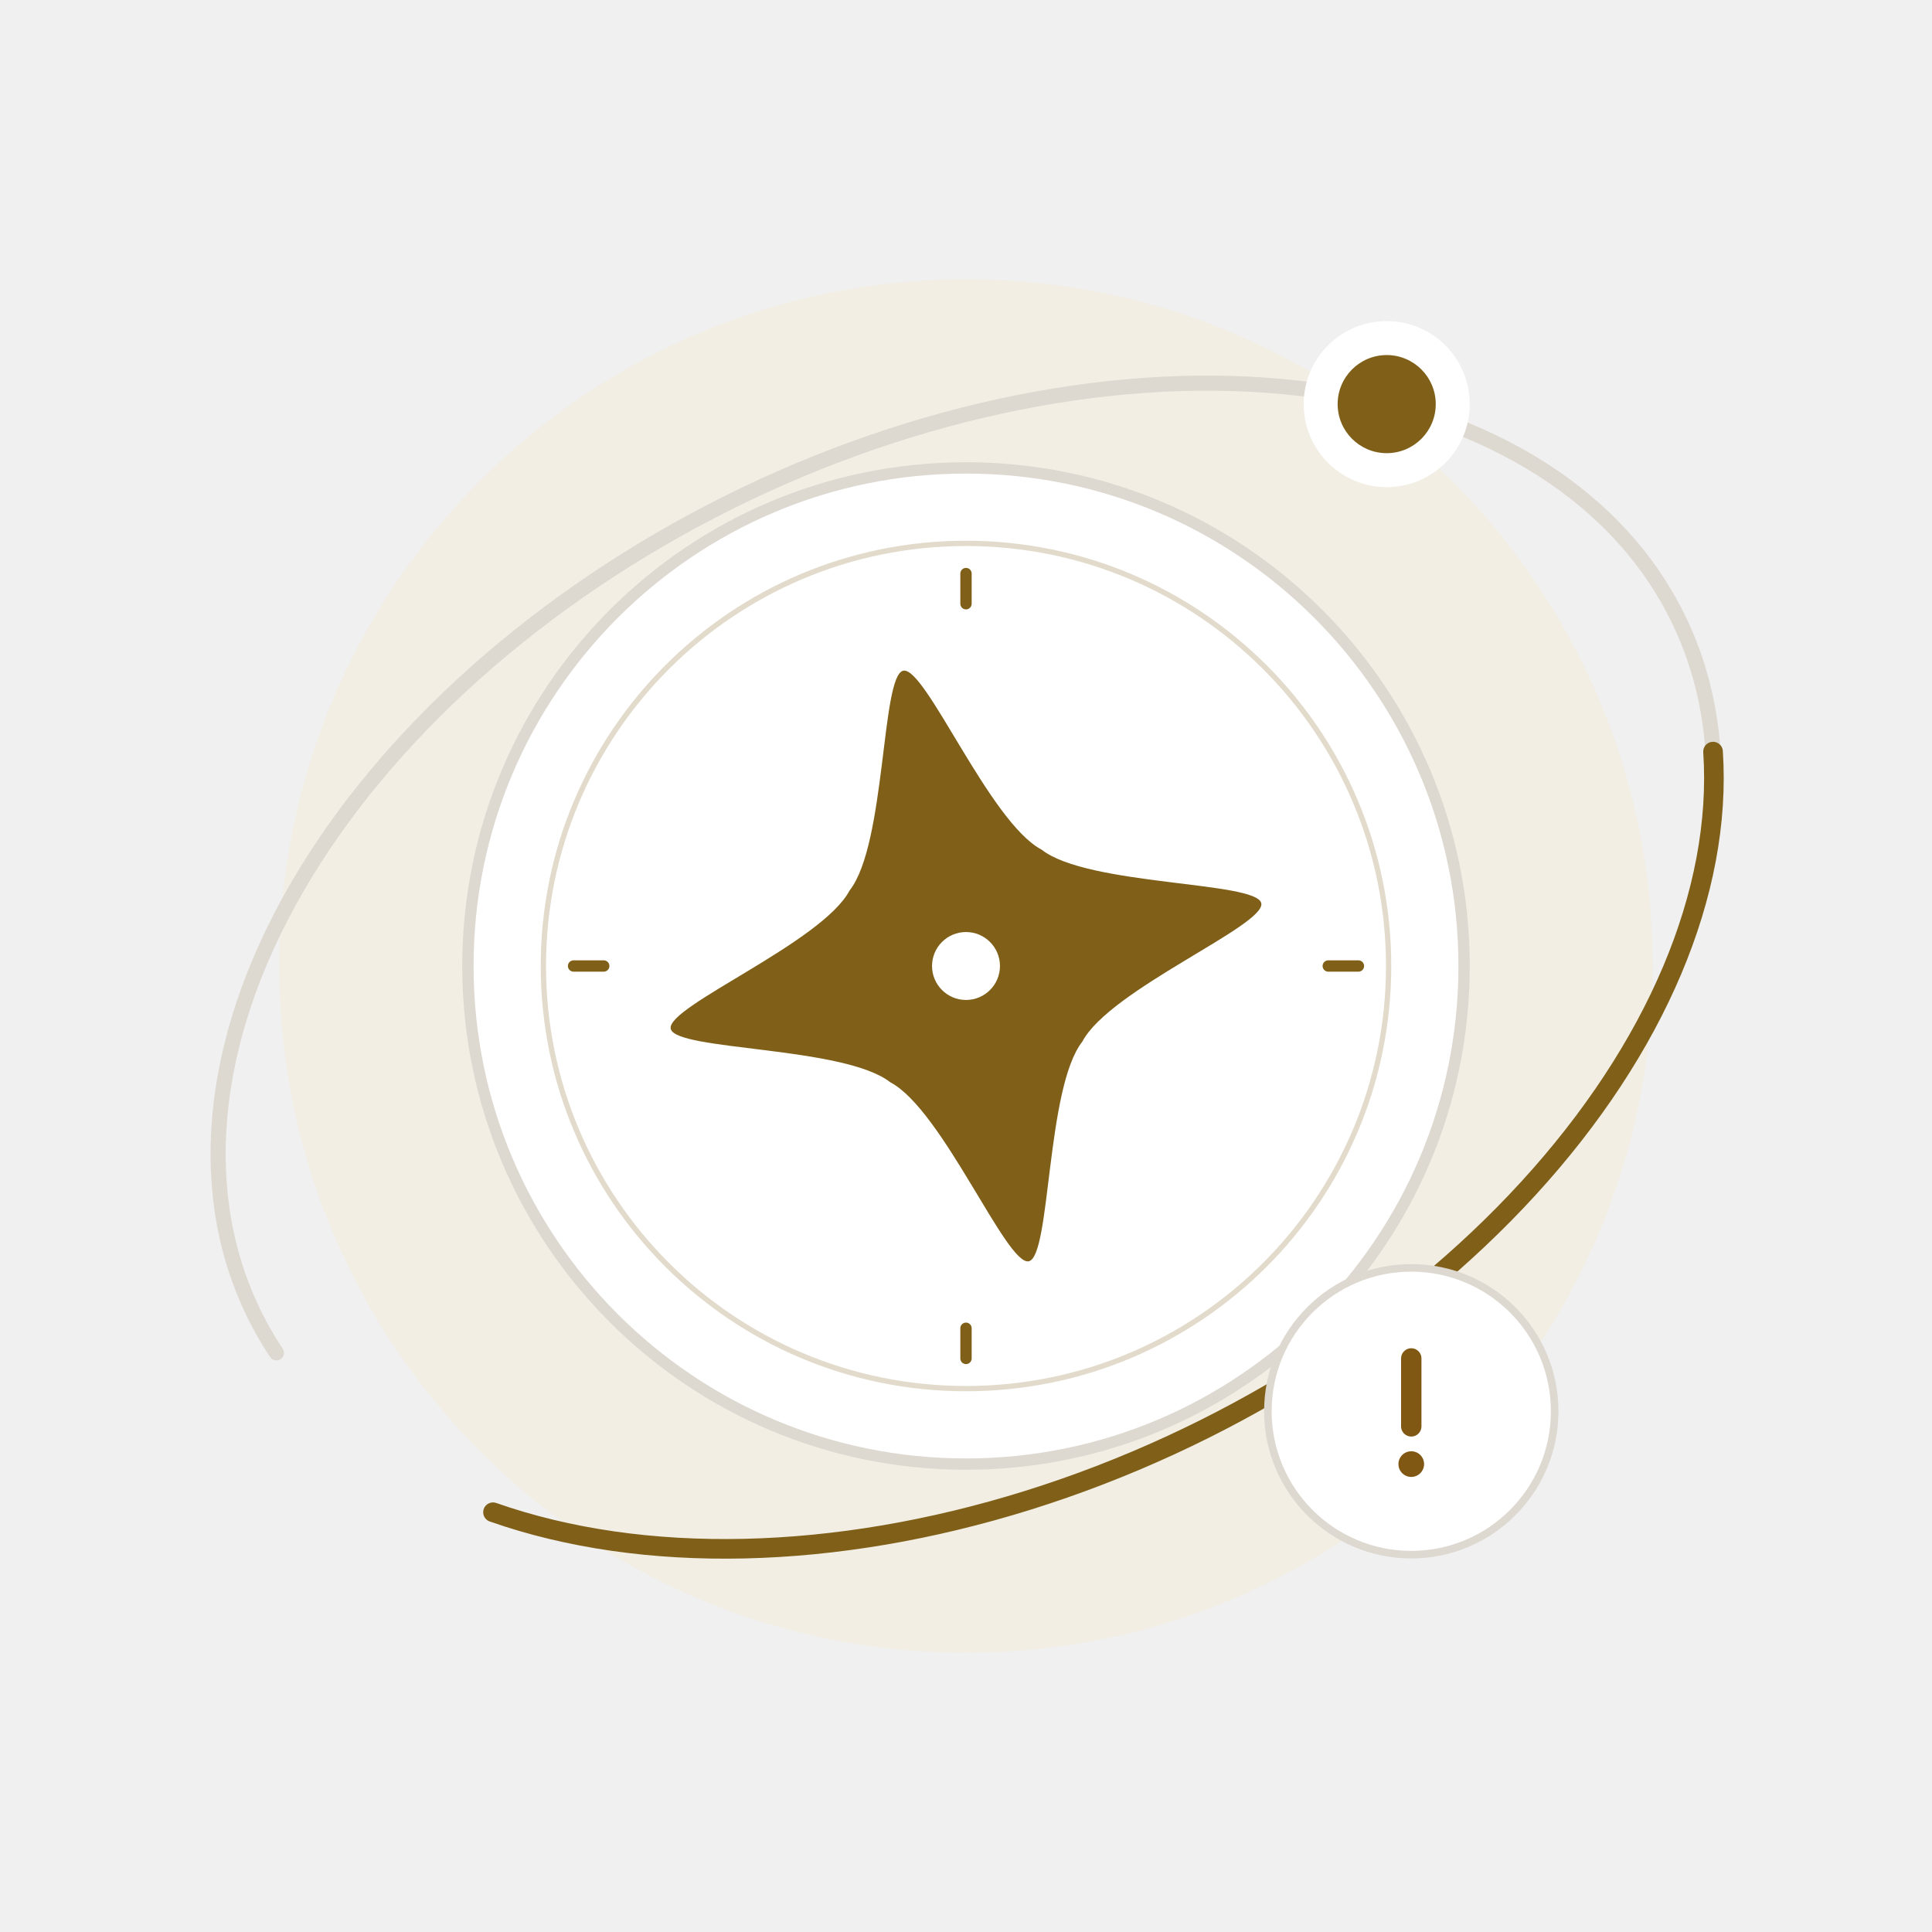
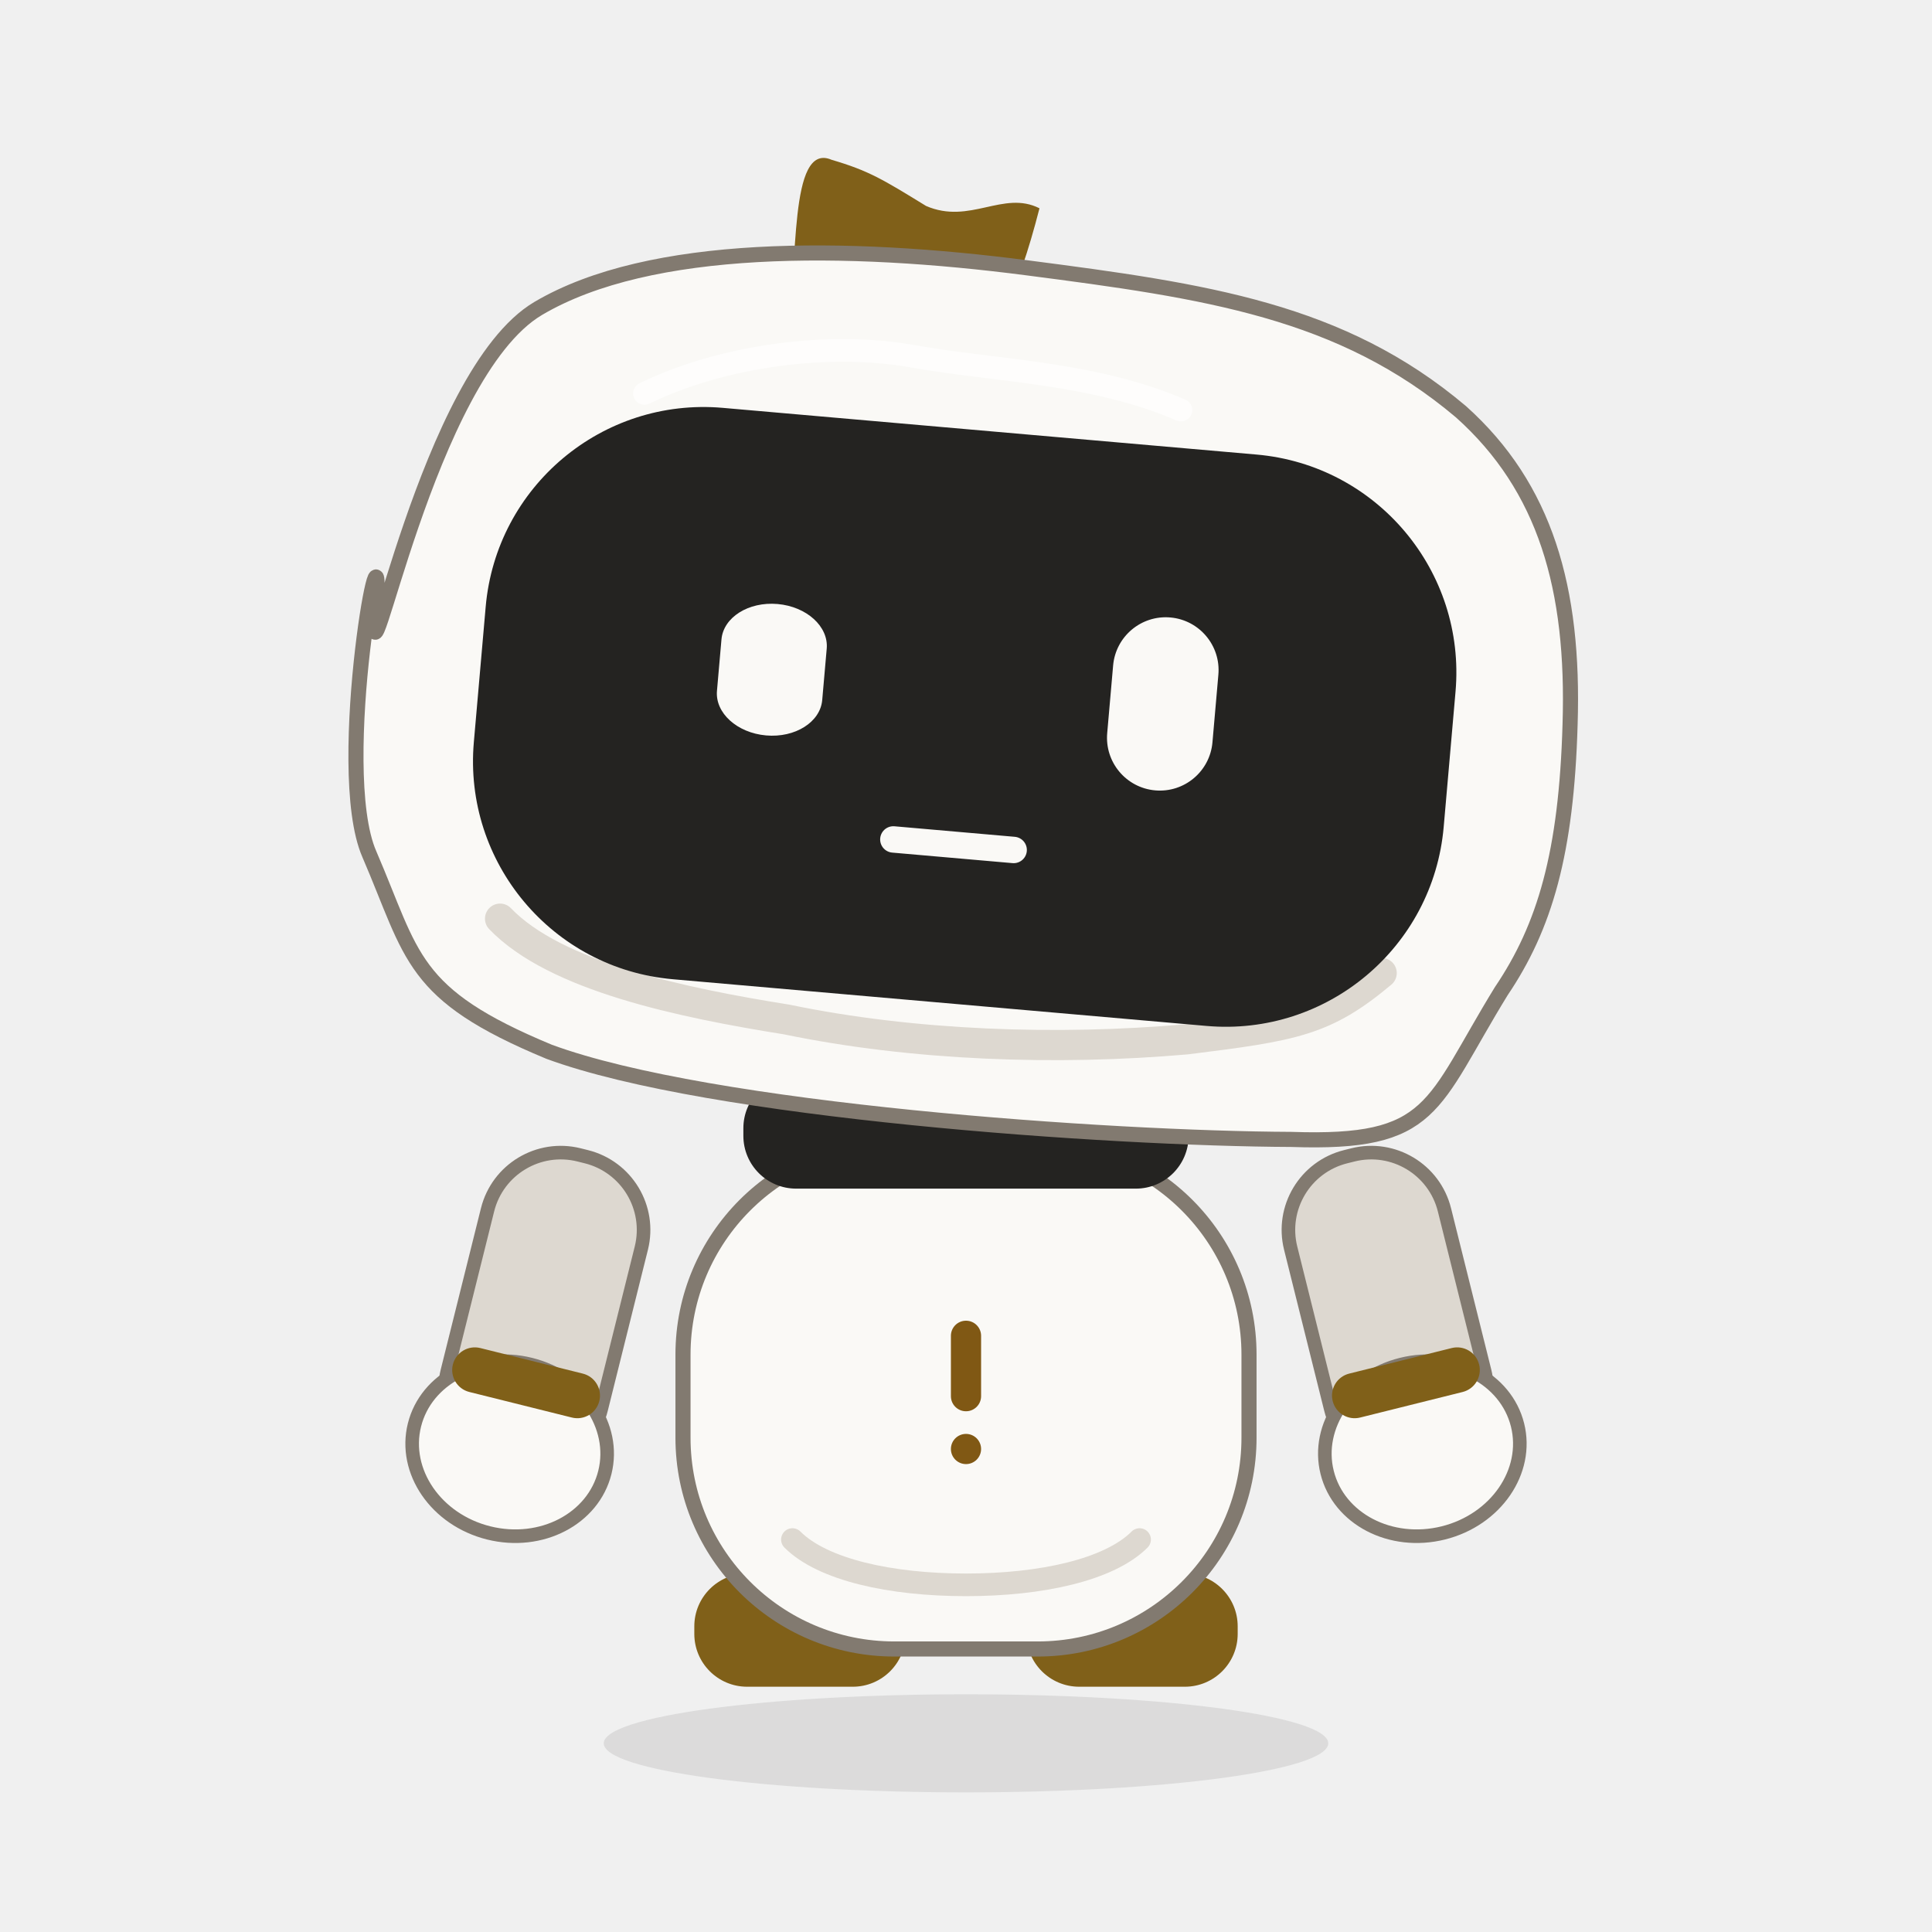
<svg xmlns="http://www.w3.org/2000/svg" viewBox="0 0 256 256" fill="none">
-   <ellipse rx="91" ry="91" fill="#F5EBD3" stroke="none" stroke-width="0" stroke-linecap="round" stroke-linejoin="round" opacity="0.42" transform="translate(128 128) rotate(0)" />
-   <path d="M -104.6 6.014 C -107.028 -12.217 -98.335 -30.334 -80.435 -44.352 C -62.534 -58.371 -36.893 -67.142 -9.151 -68.737 C 18.59 -70.332 46.16 -64.62 67.493 -52.857 C 88.825 -41.094 102.173 -24.244 104.6 -6.014 C 107.028 12.217 98.335 30.334 80.435 44.352 C 62.534 58.371 36.893 67.142 9.151 68.737" fill="none" stroke="#DDD8D0" stroke-width="2" stroke-linecap="round" stroke-linejoin="round" opacity="1" transform="translate(128 128) rotate(-26)" />
-   <ellipse rx="66" ry="66" fill="#FFFFFF" stroke="#DDD8D0" stroke-width="1.5" stroke-linecap="round" stroke-linejoin="round" opacity="1" transform="translate(128 128) rotate(0)" />
-   <ellipse rx="56" ry="56" fill="none" stroke="#806019" stroke-width="0.7" stroke-linecap="round" stroke-linejoin="round" opacity="0.23" transform="translate(128 128) rotate(0)" />
-   <path d="M 0 48 C 0 48 0 52 0 52" fill="none" stroke="#806019" stroke-width="1.5" stroke-linecap="round" stroke-linejoin="round" opacity="1" transform="translate(128 128) rotate(0)" />
-   <path d="M -52 0 C -52 0 -48 0 -48 0" fill="none" stroke="#806019" stroke-width="1.5" stroke-linecap="round" stroke-linejoin="round" opacity="1" transform="translate(128 128) rotate(0)" />
-   <path d="M 0 -52 C 0 -52 0 -48 0 -48" fill="none" stroke="#806019" stroke-width="1.5" stroke-linecap="round" stroke-linejoin="round" opacity="1" transform="translate(128 128) rotate(0)" />
-   <path d="M 48 0 C 48 0 52 0 52 0" fill="none" stroke="#806019" stroke-width="1.5" stroke-linecap="round" stroke-linejoin="round" opacity="1" transform="translate(128 128) rotate(0)" />
-   <path d="M 0 -40 C 3 -40 7 -18 13 -13 C 18 -7 40 -3 40 0 C 40 3 18 7 13 13 C 7 18 3 40 0 40 C -3 40 -7 18 -13 13 C -18 7 -40 3 -40 0 C -40 -3 -18 -7 -13 -13 C -7 -18 -3 -40 0 -40 Z" fill="#806019" stroke="none" stroke-width="0" stroke-linecap="round" stroke-linejoin="round" opacity="1" transform="translate(128 128) rotate(-12)" />
-   <ellipse rx="4.5" ry="4.5" fill="#FFFFFF" stroke="none" stroke-width="1" stroke-linecap="round" stroke-linejoin="round" opacity="1" transform="translate(128 128) rotate(0)" />
-   <path d="M 101.422 17.859 C 94.379 35.132 77.405 49.934 54.079 59.145 C 30.753 68.355 2.896 71.254 -23.62 67.232 C -50.136 63.209 -73.239 52.578 -88.06 37.58" fill="none" stroke="#806019" stroke-width="2.6" stroke-linecap="round" stroke-linejoin="round" opacity="1" transform="translate(128 128) rotate(-26)" />
-   <ellipse rx="11" ry="11" fill="#FFFFFF" stroke="none" stroke-width="0" stroke-linecap="round" stroke-linejoin="round" opacity="1" transform="translate(183.7449 53.54733) rotate(0)" />
-   <ellipse rx="6.5" ry="6.5" fill="#806019" stroke="none" stroke-width="0" stroke-linecap="round" stroke-linejoin="round" opacity="1" transform="translate(183.7449 53.54733) rotate(0)" />
-   <ellipse rx="19" ry="19" fill="#FFFFFF" stroke="#DDD8D0" stroke-width="1" stroke-linecap="round" stroke-linejoin="round" opacity="1" transform="translate(187 187) rotate(0)" />
-   <path d="M 0 -7 C 0 -7 0 2 0 2" fill="none" stroke="#805814" stroke-width="2.7" stroke-linecap="round" stroke-linejoin="round" opacity="1" transform="translate(187 187) rotate(0)" />
-   <ellipse rx="1.7" ry="1.7" fill="#805814" stroke="none" stroke-width="0" stroke-linecap="round" stroke-linejoin="round" opacity="1" transform="translate(187 194) rotate(0)" />
+   <g transform="translate(128 231) rotate(0) scale(1 1)">
+     <ellipse cx="0" cy="0" rx="48" ry="6.5" fill="#242321" stroke="none" stroke-width="0" stroke-linecap="round" stroke-linejoin="round" opacity="0.1" />
+   </g>
+   <g transform="translate(128 132) rotate(0) scale(1 1)" />
+   <g transform="translate(128 132) rotate(0) scale(1 1)">
+     <g transform="translate(-22 84) rotate(0) scale(1 1)">
+       <path d="M -7 -7.5 C -7 -7.5 7 -7.5 7 -7.5 C 10.866 -7.5 14 -4.366 14 -0.5 C 14 -0.5 14 0.5 14 0.5 C 14 4.366 10.866 7.5 7 7.5 C 7 7.5 -7 7.5 -7 7.5 C -10.866 7.5 -14 4.366 -14 0.5 C -14 0.5 -14 -0.5 -14 -0.5 C -14 -4.366 -10.866 -7.5 -7 -7.5 Z" fill="#806019" stroke="none" stroke-width="1" stroke-linecap="round" stroke-linejoin="round" opacity="1" />
+     </g>
+   </g>
+   <g transform="translate(128 132) rotate(0) scale(1 1)">
+     <g transform="translate(22 84) rotate(0) scale(1 1)">
+       <path d="M -7 -7.5 C -7 -7.5 7 -7.5 7 -7.5 C 10.866 -7.5 14 -4.366 14 -0.5 C 14 -0.5 14 0.5 14 0.5 C 14 4.366 10.866 7.5 7 7.5 C 7 7.5 -7 7.5 -7 7.5 C -10.866 7.5 -14 4.366 -14 0.5 C -14 0.5 -14 -0.5 -14 -0.5 C -14 -4.366 -10.866 -7.5 -7 -7.5 Z" fill="#806019" stroke="none" stroke-width="1" stroke-linecap="round" stroke-linejoin="round" opacity="1" />
+     </g>
+   </g>
+   <g transform="translate(128 132) rotate(0) scale(1 1)">
+     <g transform="translate(-52 26) rotate(14) scale(1 1)">
+       <path d="M -0.5 -5 C -0.5 -5 0.5 -5 0.5 -5 C 6.023 -5 10.5 -0.523 10.5 5 C 10.5 5 10.5 27 10.5 27 C 10.5 32.523 6.023 37 0.5 37 C 0.5 37 -0.5 37 -0.5 37 C -6.023 37 -10.5 32.523 -10.5 27 C -10.5 27 -10.5 5 -10.5 5 C -10.5 -0.523 -6.023 -5 -0.5 -5 Z" fill="#DDD8D0" stroke="#827A70" stroke-width="1.8" stroke-linecap="round" stroke-linejoin="round" opacity="1" />
+       <ellipse cx="0" cy="35" rx="13" ry="11.5" fill="#FAF9F6" stroke="#827A70" stroke-width="1.8" stroke-linecap="round" stroke-linejoin="round" opacity="1" />
+       <path d="M -7 23 C -7 23 7 23 7 23 C 8.657 23 10 24.343 10 26 C 10 26 10 26 10 26 C 10 27.657 8.657 29 7 29 C 7 29 -7 29 -7 29 C -8.657 29 -10 27.657 -10 26 C -10 26 -10 26 -10 26 C -10 24.343 -8.657 23 -7 23 Z" fill="#806019" stroke="none" stroke-width="1" stroke-linecap="round" stroke-linejoin="round" opacity="1" />
+     </g>
+   </g>
+   <g transform="translate(128 132) rotate(0) scale(1 1)">
+     <g transform="translate(52 26) rotate(-14) scale(1 1)">
+       <path d="M -0.5 -5 C -0.5 -5 0.5 -5 0.5 -5 C 6.023 -5 10.5 -0.523 10.5 5 C 10.5 5 10.5 27 10.5 27 C 10.5 32.523 6.023 37 0.5 37 C 0.5 37 -0.5 37 -0.5 37 C -6.023 37 -10.5 32.523 -10.5 27 C -10.5 27 -10.5 5 -10.5 5 C -10.5 -0.523 -6.023 -5 -0.5 -5 Z" fill="#DDD8D0" stroke="#827A70" stroke-width="1.8" stroke-linecap="round" stroke-linejoin="round" opacity="1" />
+       <ellipse cx="0" cy="35" rx="13" ry="11.5" fill="#FAF9F6" stroke="#827A70" stroke-width="1.8" stroke-linecap="round" stroke-linejoin="round" opacity="1" />
+       <path d="M -7 23 C -7 23 7 23 7 23 C 8.657 23 10 24.343 10 26 C 10 26 10 26 10 26 C 10 27.657 8.657 29 7 29 C 7 29 -7 29 -7 29 C -8.657 29 -10 27.657 -10 26 C -10 26 -10 26 -10 26 C -10 24.343 -8.657 23 -7 23 Z" fill="#806019" stroke="none" stroke-width="1" stroke-linecap="round" stroke-linejoin="round" opacity="1" />
+     </g>
+   </g>
+   <g transform="translate(128 132) rotate(0) scale(1 1)">
+     <g transform="translate(0 53) rotate(0) scale(1 1)">
+       <path d="M -9.5 -33.5 C -9.5 -33.5 9.5 -33.5 9.5 -33.5 C 24.964 -33.5 37.5 -20.964 37.5 -5.5 C 37.5 -5.5 37.5 5.5 37.5 5.5 C 37.5 20.964 24.964 33.5 9.5 33.5 C 9.5 33.5 -9.5 33.5 -9.5 33.5 C -24.964 33.5 -37.5 20.964 -37.5 5.5 C -37.5 5.5 -37.5 -5.5 -37.5 -5.5 C -37.5 -20.964 -24.964 -33.5 -9.5 -33.5 Z" fill="#FAF9F6" stroke="#827A70" stroke-width="2" stroke-linecap="round" stroke-linejoin="round" opacity="1" />
+       <path d="M -23 19 C -19 23 -10 25 0 25 C 10 25 19 23 23 19" fill="none" stroke="#DDD8D0" stroke-width="3" stroke-linecap="round" stroke-linejoin="round" opacity="1" />
+     </g>
+   </g>
+   <g transform="translate(128 132) rotate(0) scale(1 1)">
+     <g transform="translate(0 18) rotate(0) scale(1 1)">
+       <path d="M -22.5 -7.5 C -22.5 -7.5 22.5 -7.5 22.5 -7.5 C 26.366 -7.5 29.5 -4.366 29.5 -0.5 C 29.5 -0.5 29.5 0.5 29.5 0.5 C 29.5 4.366 26.366 7.5 22.5 7.5 C 22.5 7.5 -22.5 7.5 -22.5 7.5 C -26.366 7.5 -29.5 4.366 -29.5 0.5 C -29.5 0.5 -29.5 -0.5 -29.5 -0.5 C -29.5 -4.366 -26.366 -7.5 -22.5 -7.5 Z" fill="#242321" stroke="none" stroke-width="1" stroke-linecap="round" stroke-linejoin="round" opacity="1" />
+     </g>
+   </g>
+   <g transform="translate(128 132) rotate(0) scale(1 1)">
+     <g transform="translate(0 -39) rotate(5) scale(1 1)">
+       <path d="M -28 -48 C -27 -55 -30 -72 -24 -70 C -19 -69 -17 -68 -11 -65 C -5 -63 -1 -68 4 -66 C 3 -60 2 -56 0 -50 C -7 -50 -29 -43 -28 -48 Z" fill="#806019" stroke="none" stroke-width="1" stroke-linecap="round" stroke-linejoin="round" opacity="1" />
+       <path d="M -79 -5 C -79 9 -75 -37 -61 -47 C -47 -57 -21 -59 3 -58 C 27 -57 45 -56 62 -44 C 74 -35 79 -22 80 -4 C 81 13 79 23 74 32 C 66 48 67 53 48 54 C 24 56 -29 57 -51 51 C -70 45 -70 40 -77 27 C -83 16 -79 -23 -79 -5 Z" fill="#FAF9F6" stroke="#827A70" stroke-width="2" stroke-linecap="round" stroke-linejoin="round" opacity="1" />
+       <path d="M -59 34 C -51 41 -34 43 -20 44 C -3 46 16 45 33 42 C 47 39 51 38 58 31" fill="none" stroke="#DDD8D0" stroke-width="4" stroke-linecap="round" stroke-linejoin="round" opacity="1" />
+       <path d="M -35.5 -36 C -35.5 -36 35.5 -36 35.5 -36 C 51.516 -36 64.5 -23.016 64.5 -7 C 64.5 -7 64.5 11 64.5 11 C 64.5 27.016 51.516 40 35.5 40 C 35.5 40 -35.5 40 -35.5 40 C -51.516 40 -64.5 27.016 -64.5 11 C -64.5 11 -64.5 -7 -64.5 -7 C -64.5 -23.016 -51.516 -36 -35.5 -36 Z" fill="#242321" stroke="none" stroke-width="1" stroke-linecap="round" stroke-linejoin="round" opacity="1" />
+       <path d="M -46 -37 C -36 -43 -22 -46 -11 -45 C 0 -44 13 -45 25 -41" fill="none" stroke="#FFFFFF" stroke-width="3" stroke-linecap="round" stroke-linejoin="round" opacity="0.7" />
+     </g>
+   </g>
+   <g transform="translate(128 132) rotate(0) scale(1 1)">
+     <g transform="translate(0 -39) rotate(5) scale(1 1)">
+       <g transform="translate(-26 -2) rotate(0) scale(1 0.76)">
+         <path d="M 0 -11.5 C 0 -11.5 0 -11.5 0 -11.5 C 3.866 -11.5 7 -8.366 7 -4.5 C 7 -4.5 7 4.5 7 4.5 C 7 8.366 3.866 11.5 0 11.5 C 0 11.5 0 11.5 0 11.5 C -3.866 11.5 -7 8.366 -7 4.5 C -7 4.5 -7 -4.5 -7 -4.5 C -7 -8.366 -3.866 -11.5 0 -11.5 Z" fill="#FAF9F6" stroke="none" stroke-width="1" stroke-linecap="round" stroke-linejoin="round" opacity="1" />
+       </g>
+     </g>
+   </g>
+   <g transform="translate(128 132) rotate(0) scale(1 1)">
+     <g transform="translate(0 -39) rotate(5) scale(1 1)">
+       <g transform="translate(26 -2) rotate(0) scale(1 1)">
+         <path d="M 0 -11.5 C 0 -11.5 0 -11.5 0 -11.5 C 3.866 -11.5 7 -8.366 7 -4.5 C 7 -4.5 7 4.5 7 4.5 C 7 8.366 3.866 11.5 0 11.5 C 0 11.5 0 11.5 0 11.5 C -3.866 11.5 -7 8.366 -7 4.5 C -7 4.5 -7 -4.5 -7 -4.5 C -7 -8.366 -3.866 -11.5 0 -11.5 Z" fill="#FAF9F6" stroke="none" stroke-width="1" stroke-linecap="round" stroke-linejoin="round" opacity="1" />
+       </g>
+     </g>
+   </g>
+   <g transform="translate(128 132) rotate(0) scale(1 1)">
+     <g transform="translate(0 -39) rotate(5) scale(1 1)">
+       <g transform="translate(0 0) rotate(0) scale(1 1)">
+         <path d="M -8 19 C -8 19 8 19 8 19" fill="none" stroke="#FAF9F6" stroke-width="3.5" stroke-linecap="round" stroke-linejoin="round" opacity="1" />
+       </g>
+     </g>
+   </g>
+   <g transform="translate(128 132) rotate(0) scale(1 1)">
+     <g transform="translate(0 52) rotate(0) scale(1 1)">
+       <path d="M 0 -9 C 0 -9 0 -9 0 -9 C 1.105 -9 2 -8.105 2 -7 C 2 -7 2 1 2 1 C 2 2.105 1.105 3 0 3 C 0 3 0 3 0 3 C -1.105 3 -2 2.105 -2 1 C -2 1 -2 -7 -2 -7 C -2 -8.105 -1.105 -9 0 -9 Z" fill="#805814" stroke="none" stroke-width="1" stroke-linecap="round" stroke-linejoin="round" opacity="1" />
+       <ellipse cx="0" cy="8" rx="2" ry="2" fill="#805814" stroke="none" stroke-width="1" stroke-linecap="round" stroke-linejoin="round" opacity="1" />
+     </g>
+   </g>
</svg>
